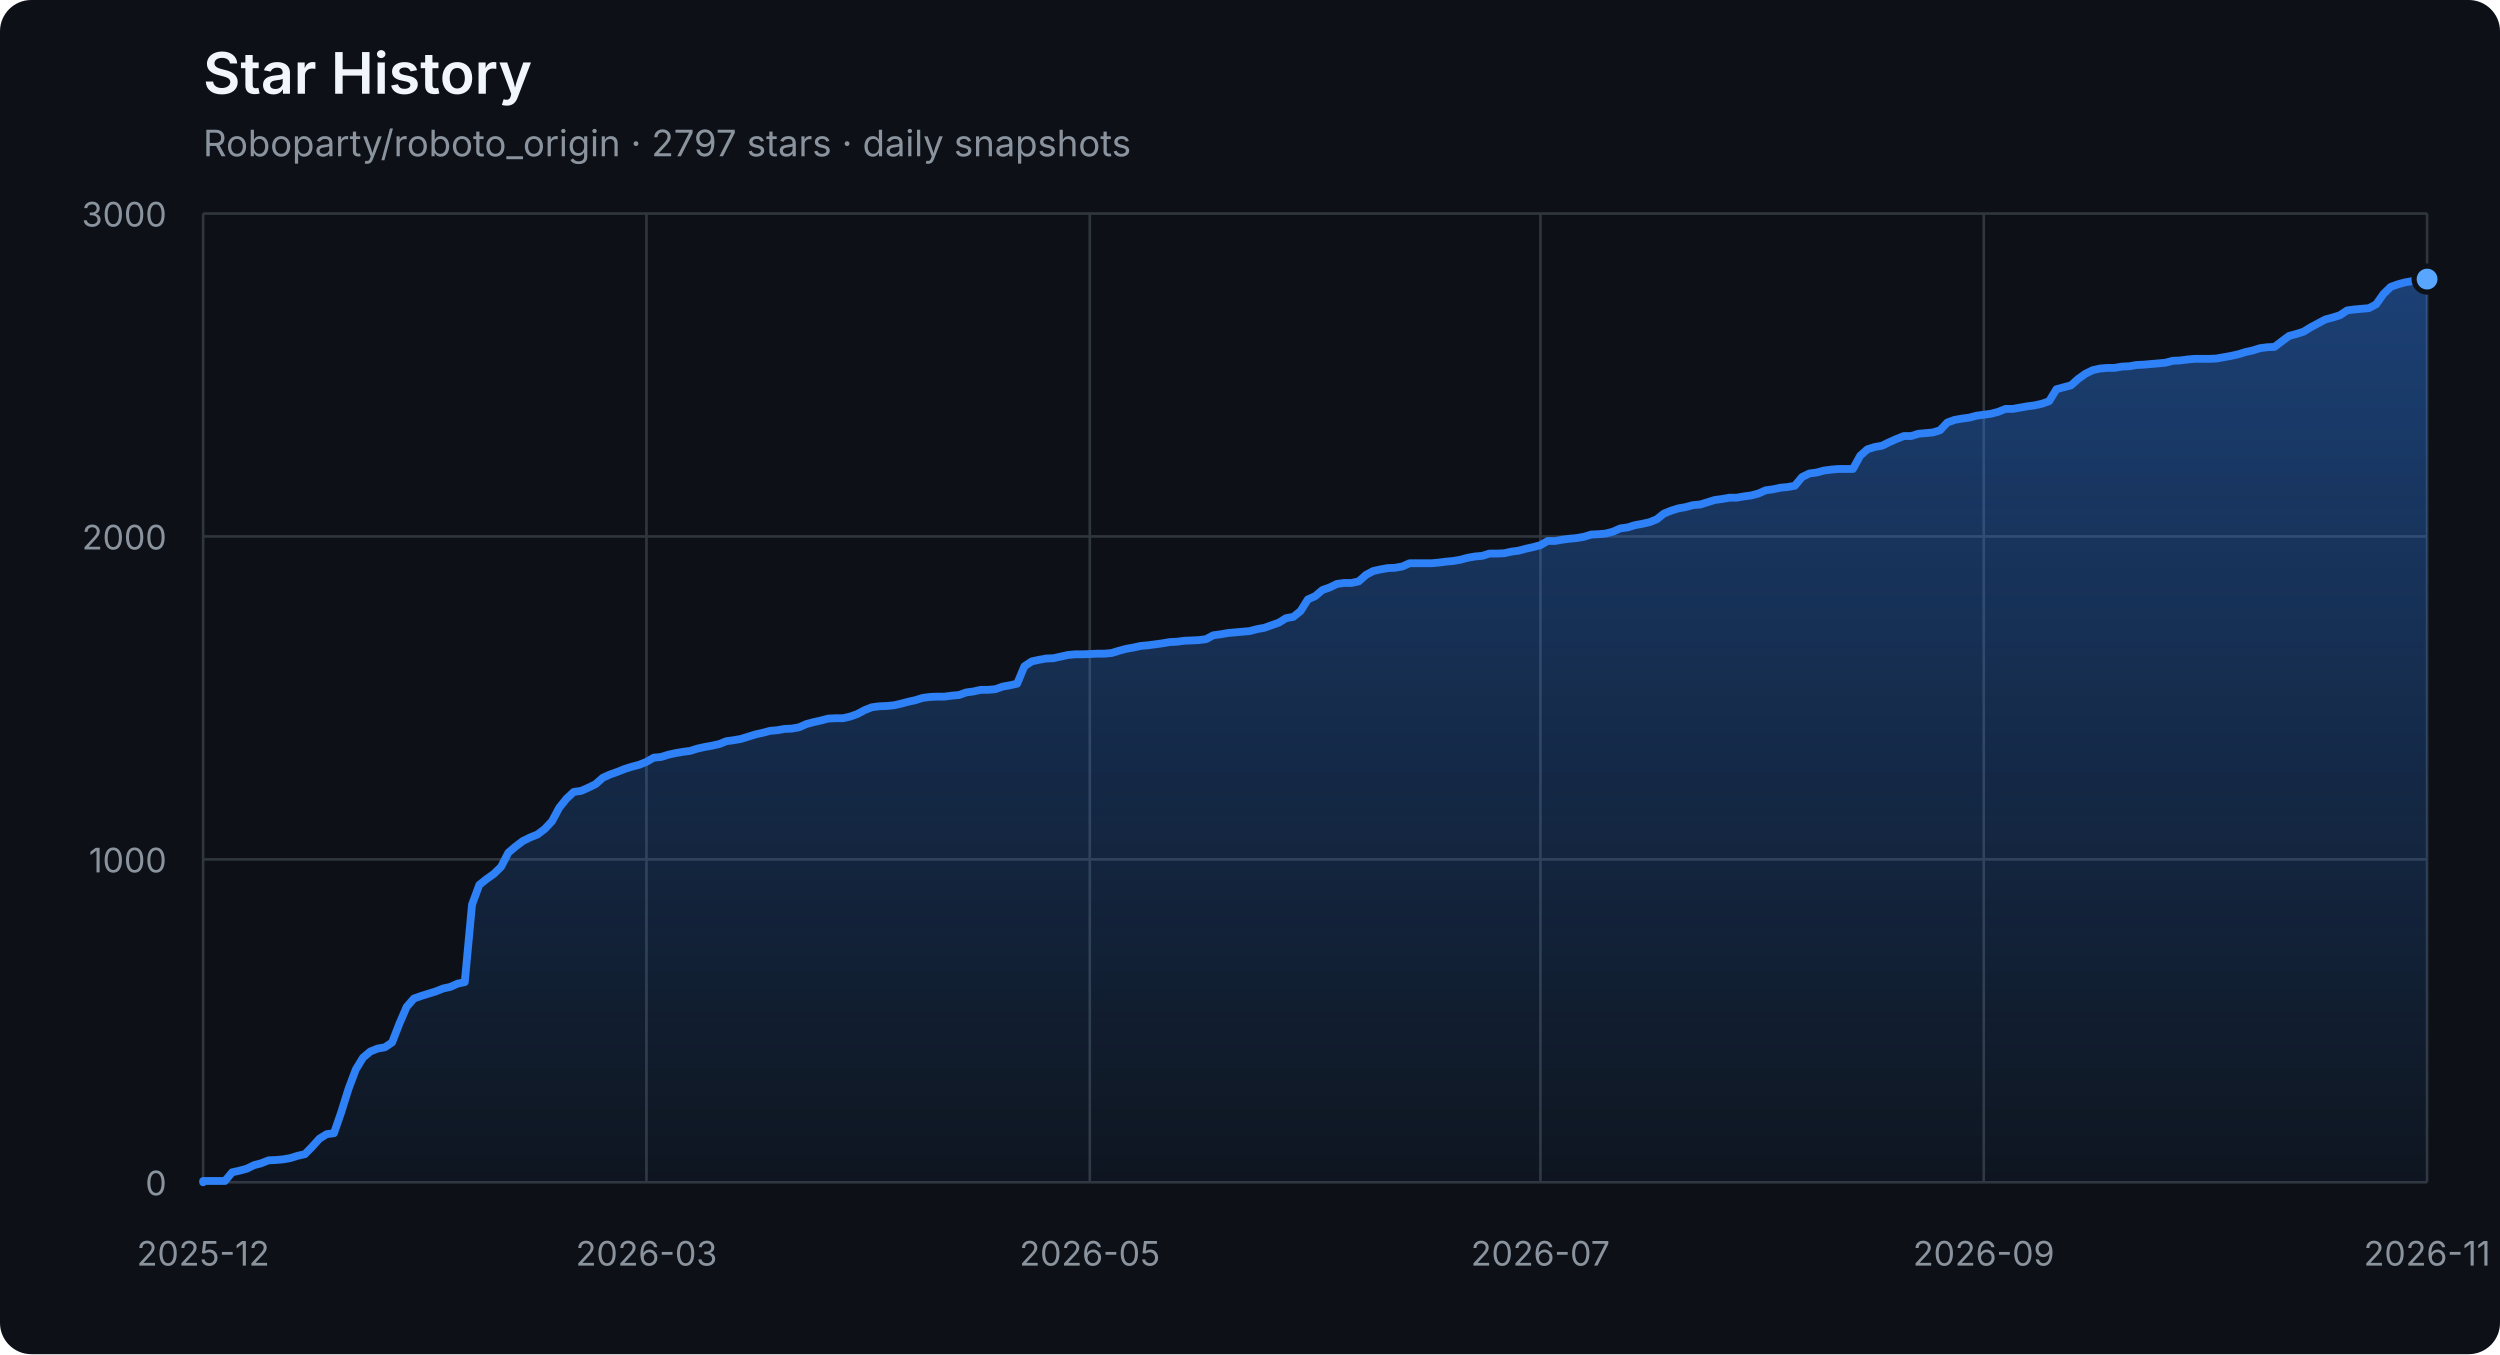
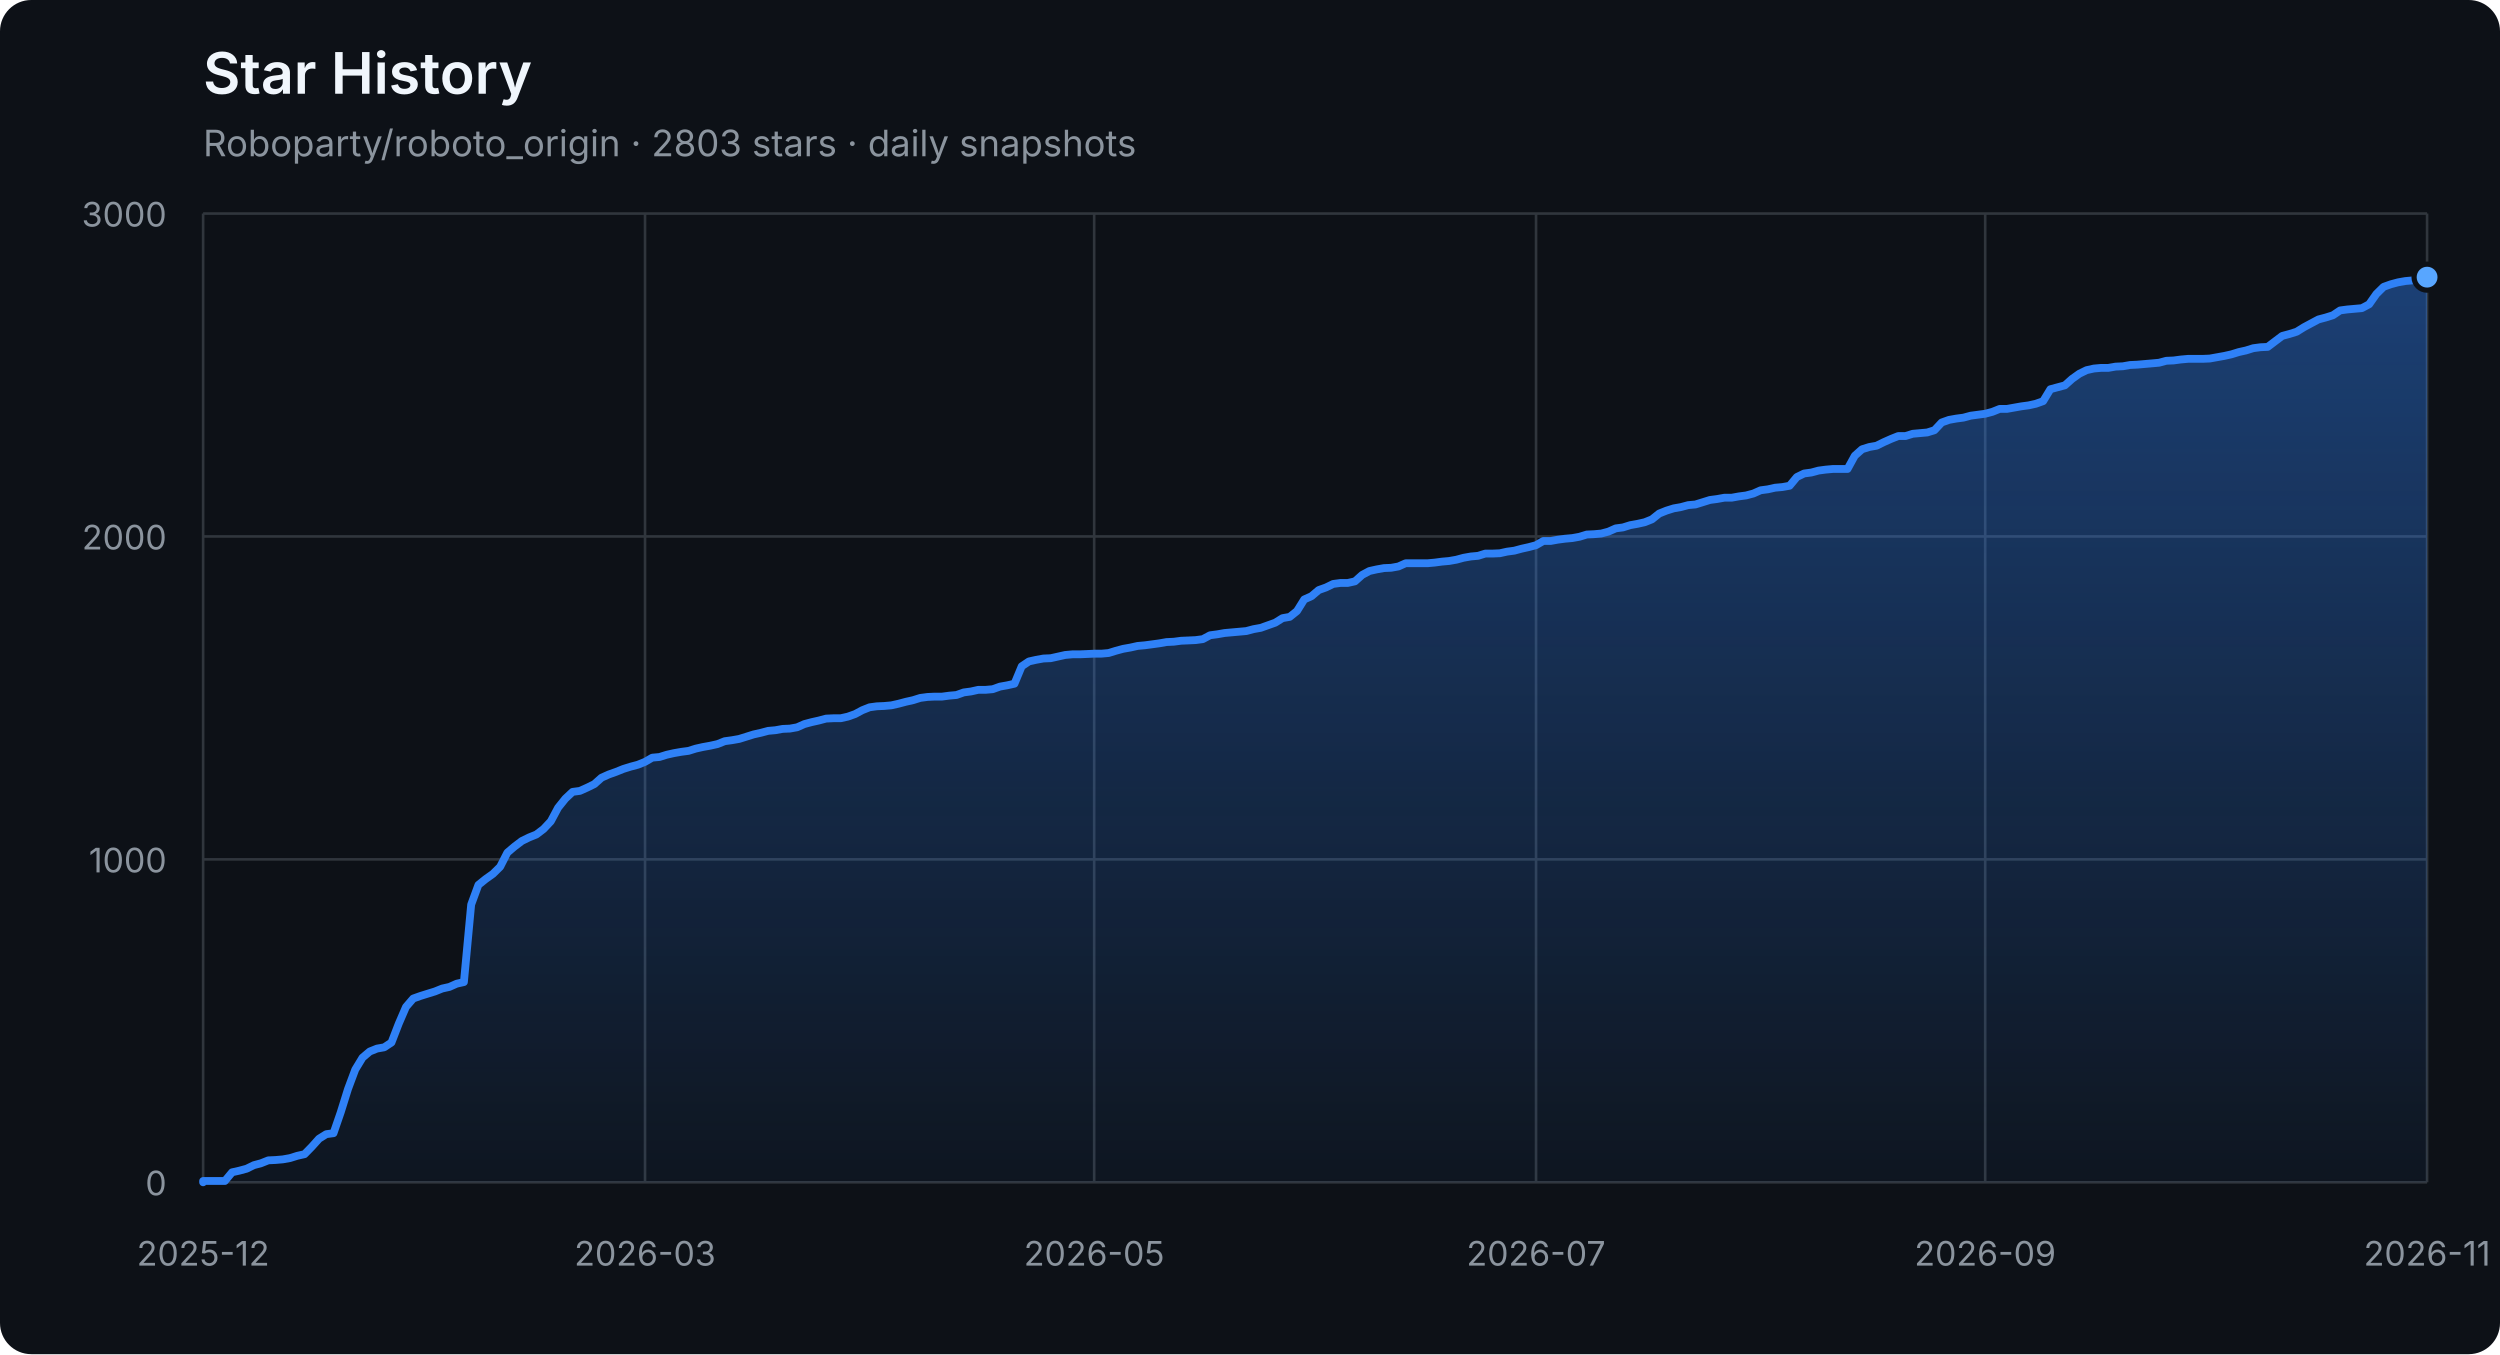
<svg xmlns="http://www.w3.org/2000/svg" width="960" height="520" viewBox="0 0 960 520" role="img" aria-labelledby="title description">
  <defs>
    <linearGradient id="area" x1="0" y1="0" x2="0" y2="1">
      <stop offset="0%" stop-color="#2f81f7" stop-opacity="0.42" />
      <stop offset="100%" stop-color="#2f81f7" stop-opacity="0.04" />
    </linearGradient>
  </defs>
  <style>
    .axis { fill: #8b949e; font: 13px -apple-system, BlinkMacSystemFont, "Segoe UI", sans-serif; }
    .grid { stroke: #30363d; stroke-width: 1; }
    .title { fill: #f0f6fc; font: 600 22px -apple-system, BlinkMacSystemFont, "Segoe UI", sans-serif; }
    .subtitle { fill: #8b949e; font: 14px -apple-system, BlinkMacSystemFont, "Segoe UI", sans-serif; }
  </style>
  <rect width="100%" height="100%" rx="12" fill="#0d1117" />
  <text x="78" y="36" class="title">Star History</text>
-   <text x="78" y="60" class="subtitle">Roboparty/roboto_origin · 2797 stars · daily snapshots</text>
+   <text x="78" y="60" class="subtitle">Roboparty/roboto_origin · 2803 stars · daily snapshots</text>
  <line x1="78" y1="454.00" x2="932" y2="454.00" class="grid" />
  <text x="64" y="459.00" class="axis" text-anchor="end">0</text>
  <line x1="78" y1="330.00" x2="932" y2="330.00" class="grid" />
  <text x="64" y="335.00" class="axis" text-anchor="end">1000</text>
  <line x1="78" y1="206.00" x2="932" y2="206.00" class="grid" />
  <text x="64" y="211.00" class="axis" text-anchor="end">2000</text>
  <line x1="78" y1="82.00" x2="932" y2="82.00" class="grid" />
  <text x="64" y="87.00" class="axis" text-anchor="end">3000</text>
  <line x1="78.00" y1="82" x2="78.00" y2="454" class="grid" />
  <text x="78.00" y="486" class="axis" text-anchor="middle">2025-12</text>
-   <line x1="248.24" y1="82" x2="248.24" y2="454" class="grid" />
-   <text x="248.24" y="486" class="axis" text-anchor="middle">2026-03</text>
-   <line x1="418.48" y1="82" x2="418.48" y2="454" class="grid" />
-   <text x="418.48" y="486" class="axis" text-anchor="middle">2026-05</text>
-   <line x1="591.52" y1="82" x2="591.52" y2="454" class="grid" />
-   <text x="591.52" y="486" class="axis" text-anchor="middle">2026-07</text>
-   <line x1="761.76" y1="82" x2="761.76" y2="454" class="grid" />
-   <text x="761.76" y="486" class="axis" text-anchor="middle">2026-09</text>
+   <line x1="247.69" y1="82" x2="247.69" y2="454" class="grid" />
+   <text x="247.69" y="486" class="axis" text-anchor="middle">2026-03</text>
+   <line x1="420.16" y1="82" x2="420.16" y2="454" class="grid" />
+   <text x="420.16" y="486" class="axis" text-anchor="middle">2026-05</text>
+   <line x1="589.84" y1="82" x2="589.84" y2="454" class="grid" />
+   <text x="589.84" y="486" class="axis" text-anchor="middle">2026-07</text>
+   <line x1="762.31" y1="82" x2="762.31" y2="454" class="grid" />
+   <text x="762.31" y="486" class="axis" text-anchor="middle">2026-09</text>
  <line x1="932.00" y1="82" x2="932.00" y2="454" class="grid" />
  <text x="932.00" y="486" class="axis" text-anchor="middle">2026-11</text>
-   <polygon points="78,454 78.00,454.00 78.00,453.50 80.79,453.50 83.58,453.50 86.37,453.50 89.16,450.16 91.95,449.54 94.75,448.79 97.54,447.43 100.33,446.68 103.12,445.57 105.91,445.44 108.70,445.20 111.49,444.70 114.28,443.83 117.07,443.21 119.86,440.36 122.65,437.26 125.44,435.52 128.24,435.15 131.03,427.09 133.82,418.16 136.61,410.72 139.40,406.14 142.19,403.78 144.98,402.66 147.77,402.17 150.56,400.31 153.35,393.12 156.14,386.67 158.93,383.44 161.73,382.45 164.52,381.58 167.31,380.72 170.10,379.60 172.89,378.98 175.68,377.74 178.47,377.12 181.26,347.36 184.05,339.80 186.84,337.56 189.63,335.58 192.42,332.85 195.22,327.40 198.01,325.04 200.80,322.93 203.59,321.57 206.38,320.45 209.17,318.34 211.96,315.37 214.75,310.16 217.54,306.69 220.33,304.08 223.12,303.71 225.92,302.47 228.71,301.11 231.50,298.63 234.29,297.39 237.08,296.40 239.87,295.28 242.66,294.41 245.45,293.67 248.24,292.55 251.03,290.94 253.82,290.69 256.61,289.82 259.41,289.20 262.20,288.71 264.99,288.34 267.78,287.47 270.57,286.85 273.36,286.35 276.15,285.73 278.94,284.62 281.73,284.24 284.52,283.75 287.31,282.88 290.10,282.01 292.90,281.39 295.69,280.65 298.48,280.40 301.27,279.90 304.06,279.78 306.85,279.28 309.64,278.04 312.43,277.30 315.22,276.68 318.01,275.94 320.80,275.81 323.59,275.81 326.39,275.19 329.18,274.20 331.97,272.71 334.76,271.60 337.55,271.22 340.34,271.10 343.13,270.85 345.92,270.23 348.71,269.49 351.50,268.87 354.29,268.00 357.08,267.63 359.88,267.50 362.67,267.50 365.46,267.13 368.25,266.88 371.04,265.89 373.83,265.52 376.62,264.90 379.41,264.90 382.20,264.65 384.99,263.66 387.78,263.16 390.58,262.54 393.37,255.85 396.16,253.99 398.95,253.37 401.74,252.87 404.53,252.75 407.32,252.13 410.11,251.51 412.90,251.26 415.69,251.26 418.48,251.14 421.27,251.01 424.07,251.01 426.86,250.76 429.65,249.90 432.44,249.15 435.23,248.66 438.02,248.04 440.81,247.79 443.60,247.42 446.39,247.04 449.18,246.55 451.97,246.42 454.76,246.05 457.56,245.93 460.35,245.80 463.14,245.43 465.93,243.94 468.72,243.57 471.51,243.08 474.30,242.83 477.09,242.58 479.88,242.33 482.67,241.59 485.46,241.09 488.25,240.10 491.05,239.11 493.84,237.37 496.63,236.88 499.42,234.64 502.21,230.18 505.00,228.94 507.79,226.58 510.58,225.59 513.37,224.23 516.16,223.86 518.95,223.86 521.75,223.24 524.54,220.76 527.33,219.27 530.12,218.65 532.91,218.15 535.70,218.03 538.49,217.53 541.28,216.29 544.07,216.29 546.86,216.29 549.65,216.29 552.44,216.04 555.24,215.67 558.03,215.42 560.82,214.93 563.61,214.18 566.40,213.69 569.19,213.44 571.98,212.57 574.77,212.57 577.56,212.45 580.35,211.83 583.14,211.46 585.93,210.71 588.73,210.09 591.52,209.35 594.31,207.74 597.10,207.74 599.89,207.24 602.68,206.87 605.47,206.62 608.26,206.12 611.05,205.26 613.84,205.13 616.63,204.88 619.42,204.14 622.22,202.90 625.01,202.53 627.80,201.66 630.59,201.16 633.38,200.54 636.17,199.43 638.96,197.20 641.75,196.08 644.54,195.21 647.33,194.72 650.12,193.97 652.92,193.72 655.71,192.86 658.50,191.99 661.29,191.62 664.08,191.12 666.87,191.12 669.66,190.62 672.45,190.25 675.24,189.51 678.03,188.27 680.82,187.90 683.61,187.28 686.41,187.03 689.20,186.53 691.99,183.18 694.78,181.82 697.57,181.45 700.36,180.70 703.15,180.33 705.94,180.08 708.73,180.08 711.52,180.08 714.31,175.00 717.10,172.52 719.90,171.65 722.69,171.16 725.48,169.79 728.27,168.55 731.06,167.44 733.85,167.44 736.64,166.57 739.43,166.32 742.22,166.07 745.01,165.20 747.80,162.23 750.59,161.24 753.39,160.74 756.18,160.37 758.97,159.62 761.76,159.25 764.55,158.88 767.34,158.14 770.13,157.02 772.92,157.02 775.71,156.52 778.50,156.03 781.29,155.66 784.08,155.04 786.88,154.04 789.67,149.46 792.46,148.71 795.25,147.97 798.04,145.49 800.83,143.50 803.62,142.14 806.41,141.52 809.20,141.27 811.99,141.27 814.78,140.78 817.58,140.65 820.37,140.16 823.16,140.03 825.95,139.78 828.74,139.54 831.53,139.29 834.32,138.54 837.11,138.42 839.90,138.05 842.69,137.80 845.48,137.80 848.27,137.80 851.07,137.68 853.86,137.18 856.65,136.68 859.44,136.06 862.23,135.20 865.02,134.58 867.81,133.71 870.60,133.34 873.39,133.21 876.18,131.10 878.97,129.00 881.76,128.25 884.56,127.38 887.35,125.65 890.14,124.16 892.93,122.67 895.72,121.93 898.51,121.06 901.30,119.20 904.09,118.83 906.88,118.58 909.67,118.33 912.46,116.84 915.25,112.88 918.05,110.15 920.84,109.16 923.63,108.41 926.42,107.92 929.21,107.67 932.00,107.17 932.00,454" fill="url(#area)" />
-   <polyline points="78.00,454.00 78.00,453.50 80.79,453.50 83.58,453.50 86.37,453.50 89.16,450.16 91.95,449.54 94.75,448.79 97.54,447.43 100.33,446.68 103.12,445.57 105.91,445.44 108.70,445.20 111.49,444.70 114.28,443.83 117.07,443.21 119.86,440.36 122.65,437.26 125.44,435.52 128.24,435.15 131.03,427.09 133.82,418.16 136.61,410.72 139.40,406.14 142.19,403.78 144.98,402.66 147.77,402.17 150.56,400.31 153.35,393.12 156.14,386.67 158.93,383.44 161.73,382.45 164.52,381.58 167.31,380.72 170.10,379.60 172.89,378.98 175.68,377.74 178.47,377.12 181.26,347.36 184.05,339.80 186.84,337.56 189.63,335.58 192.42,332.85 195.22,327.40 198.01,325.04 200.80,322.93 203.59,321.57 206.38,320.45 209.17,318.34 211.96,315.37 214.75,310.16 217.54,306.69 220.33,304.08 223.12,303.71 225.92,302.47 228.71,301.11 231.50,298.63 234.29,297.39 237.08,296.40 239.87,295.28 242.66,294.41 245.45,293.67 248.24,292.55 251.03,290.94 253.82,290.69 256.61,289.82 259.41,289.20 262.20,288.71 264.99,288.34 267.78,287.47 270.57,286.85 273.36,286.35 276.15,285.73 278.94,284.62 281.73,284.24 284.52,283.75 287.31,282.88 290.10,282.01 292.90,281.39 295.69,280.65 298.48,280.40 301.27,279.90 304.06,279.78 306.85,279.28 309.64,278.04 312.43,277.30 315.22,276.68 318.01,275.94 320.80,275.81 323.59,275.81 326.39,275.19 329.18,274.20 331.97,272.71 334.76,271.60 337.55,271.22 340.34,271.10 343.13,270.85 345.92,270.23 348.71,269.49 351.50,268.87 354.29,268.00 357.08,267.63 359.88,267.50 362.67,267.50 365.46,267.13 368.25,266.88 371.04,265.89 373.83,265.52 376.62,264.90 379.41,264.90 382.20,264.65 384.99,263.66 387.78,263.16 390.58,262.54 393.37,255.85 396.16,253.99 398.95,253.37 401.74,252.87 404.53,252.75 407.32,252.13 410.11,251.51 412.90,251.26 415.69,251.26 418.48,251.14 421.27,251.01 424.07,251.01 426.86,250.76 429.65,249.90 432.44,249.15 435.23,248.66 438.02,248.04 440.81,247.79 443.60,247.42 446.39,247.04 449.18,246.55 451.97,246.42 454.76,246.05 457.56,245.93 460.35,245.80 463.14,245.43 465.93,243.94 468.72,243.57 471.51,243.08 474.30,242.83 477.09,242.58 479.88,242.33 482.67,241.59 485.46,241.09 488.25,240.10 491.05,239.11 493.84,237.37 496.63,236.88 499.42,234.64 502.21,230.18 505.00,228.94 507.79,226.58 510.58,225.59 513.37,224.23 516.16,223.86 518.95,223.86 521.75,223.24 524.54,220.76 527.33,219.27 530.12,218.65 532.91,218.15 535.70,218.03 538.49,217.53 541.28,216.29 544.07,216.29 546.86,216.29 549.65,216.29 552.44,216.04 555.24,215.67 558.03,215.42 560.82,214.93 563.61,214.18 566.40,213.69 569.19,213.44 571.98,212.57 574.77,212.57 577.56,212.45 580.35,211.83 583.14,211.46 585.93,210.71 588.73,210.09 591.52,209.35 594.31,207.74 597.10,207.74 599.89,207.24 602.68,206.87 605.47,206.62 608.26,206.12 611.05,205.26 613.84,205.13 616.63,204.88 619.42,204.14 622.22,202.90 625.01,202.53 627.80,201.66 630.59,201.16 633.38,200.54 636.17,199.43 638.96,197.20 641.75,196.08 644.54,195.21 647.33,194.72 650.12,193.97 652.92,193.72 655.71,192.86 658.50,191.99 661.29,191.62 664.08,191.12 666.87,191.12 669.66,190.62 672.45,190.25 675.24,189.51 678.03,188.27 680.82,187.90 683.61,187.28 686.41,187.03 689.20,186.53 691.99,183.18 694.78,181.82 697.57,181.45 700.36,180.70 703.15,180.33 705.94,180.08 708.73,180.08 711.52,180.08 714.31,175.00 717.10,172.52 719.90,171.65 722.69,171.16 725.48,169.79 728.27,168.55 731.06,167.44 733.85,167.44 736.64,166.57 739.43,166.32 742.22,166.07 745.01,165.20 747.80,162.23 750.59,161.24 753.39,160.74 756.18,160.37 758.97,159.62 761.76,159.25 764.55,158.88 767.34,158.14 770.13,157.02 772.92,157.02 775.71,156.52 778.50,156.03 781.29,155.66 784.08,155.04 786.88,154.04 789.67,149.46 792.46,148.71 795.25,147.97 798.04,145.49 800.83,143.50 803.62,142.14 806.41,141.52 809.20,141.27 811.99,141.27 814.78,140.78 817.58,140.65 820.37,140.16 823.16,140.03 825.95,139.78 828.74,139.54 831.53,139.29 834.32,138.54 837.11,138.42 839.90,138.05 842.69,137.80 845.48,137.80 848.27,137.80 851.07,137.68 853.86,137.18 856.65,136.68 859.44,136.06 862.23,135.20 865.02,134.58 867.81,133.71 870.60,133.34 873.39,133.21 876.18,131.10 878.97,129.00 881.76,128.25 884.56,127.38 887.35,125.65 890.14,124.16 892.93,122.67 895.72,121.93 898.51,121.06 901.30,119.20 904.09,118.83 906.88,118.58 909.67,118.33 912.46,116.84 915.25,112.88 918.05,110.15 920.84,109.16 923.63,108.41 926.42,107.92 929.21,107.67 932.00,107.17" fill="none" stroke="#2f81f7" stroke-width="3" stroke-linejoin="round" stroke-linecap="round" />
-   <circle cx="932.00" cy="107.17" r="5" fill="#58a6ff" stroke="#0d1117" stroke-width="2" />
+   <polygon points="78,454 78.00,454.00 78.00,453.50 80.78,453.50 83.56,453.50 86.35,453.50 89.13,450.16 91.91,449.54 94.69,448.79 97.47,447.43 100.25,446.68 103.04,445.57 105.82,445.44 108.60,445.20 111.38,444.70 114.16,443.83 116.94,443.21 119.73,440.36 122.51,437.26 125.29,435.52 128.07,435.15 130.85,427.09 133.64,418.16 136.42,410.72 139.20,406.14 141.98,403.78 144.76,402.66 147.54,402.17 150.33,400.31 153.11,393.12 155.89,386.67 158.67,383.44 161.45,382.45 164.23,381.58 167.02,380.72 169.80,379.60 172.58,378.98 175.36,377.74 178.14,377.12 180.93,347.36 183.71,339.80 186.49,337.56 189.27,335.58 192.05,332.85 194.83,327.40 197.62,325.04 200.40,322.93 203.18,321.57 205.96,320.45 208.74,318.34 211.52,315.37 214.31,310.16 217.09,306.69 219.87,304.08 222.65,303.71 225.43,302.47 228.21,301.11 231.00,298.63 233.78,297.39 236.56,296.40 239.34,295.28 242.12,294.41 244.91,293.67 247.69,292.55 250.47,290.94 253.25,290.69 256.03,289.82 258.81,289.20 261.60,288.71 264.38,288.34 267.16,287.47 269.94,286.85 272.72,286.35 275.50,285.73 278.29,284.62 281.07,284.24 283.85,283.75 286.63,282.88 289.41,282.01 292.20,281.39 294.98,280.65 297.76,280.40 300.54,279.90 303.32,279.78 306.10,279.28 308.89,278.04 311.67,277.30 314.45,276.68 317.23,275.94 320.01,275.81 322.79,275.81 325.58,275.19 328.36,274.20 331.14,272.71 333.92,271.60 336.70,271.22 339.49,271.10 342.27,270.85 345.05,270.23 347.83,269.49 350.61,268.87 353.39,268.00 356.18,267.63 358.96,267.50 361.74,267.50 364.52,267.13 367.30,266.88 370.08,265.89 372.87,265.52 375.65,264.90 378.43,264.90 381.21,264.65 383.99,263.66 386.78,263.16 389.56,262.54 392.34,255.85 395.12,253.99 397.90,253.37 400.68,252.87 403.47,252.75 406.25,252.13 409.03,251.51 411.81,251.26 414.59,251.26 417.37,251.14 420.16,251.01 422.94,251.01 425.72,250.76 428.50,249.90 431.28,249.15 434.07,248.66 436.85,248.04 439.63,247.79 442.41,247.42 445.19,247.04 447.97,246.55 450.76,246.42 453.54,246.05 456.32,245.93 459.10,245.80 461.88,245.43 464.66,243.94 467.45,243.57 470.23,243.08 473.01,242.83 475.79,242.58 478.57,242.33 481.36,241.59 484.14,241.09 486.92,240.10 489.70,239.11 492.48,237.37 495.26,236.88 498.05,234.64 500.83,230.18 503.61,228.94 506.39,226.58 509.17,225.59 511.95,224.23 514.74,223.86 517.52,223.86 520.30,223.24 523.08,220.76 525.86,219.27 528.64,218.65 531.43,218.15 534.21,218.03 536.99,217.53 539.77,216.29 542.55,216.29 545.34,216.29 548.12,216.29 550.90,216.04 553.68,215.67 556.46,215.42 559.24,214.93 562.03,214.18 564.81,213.69 567.59,213.44 570.37,212.57 573.15,212.57 575.93,212.45 578.72,211.83 581.50,211.46 584.28,210.71 587.06,210.09 589.84,209.35 592.63,207.74 595.41,207.74 598.19,207.24 600.97,206.87 603.75,206.62 606.53,206.12 609.32,205.26 612.10,205.13 614.88,204.88 617.66,204.14 620.44,202.90 623.22,202.53 626.01,201.66 628.79,201.16 631.57,200.54 634.35,199.43 637.13,197.20 639.92,196.08 642.70,195.21 645.48,194.72 648.26,193.97 651.04,193.72 653.82,192.86 656.61,191.99 659.39,191.62 662.17,191.12 664.95,191.12 667.73,190.62 670.51,190.25 673.30,189.51 676.08,188.27 678.86,187.90 681.64,187.28 684.42,187.03 687.21,186.53 689.99,183.18 692.77,181.82 695.55,181.45 698.33,180.70 701.11,180.33 703.90,180.08 706.68,180.08 709.46,180.08 712.24,175.00 715.02,172.52 717.80,171.65 720.59,171.16 723.37,169.79 726.15,168.55 728.93,167.44 731.71,167.44 734.50,166.57 737.28,166.32 740.06,166.07 742.84,165.20 745.62,162.23 748.40,161.24 751.19,160.74 753.97,160.37 756.75,159.62 759.53,159.25 762.31,158.88 765.09,158.14 767.88,157.02 770.66,157.02 773.44,156.52 776.22,156.03 779.00,155.66 781.79,155.04 784.57,154.04 787.35,149.46 790.13,148.71 792.91,147.97 795.69,145.49 798.48,143.50 801.26,142.14 804.04,141.52 806.82,141.27 809.60,141.27 812.38,140.78 815.17,140.65 817.95,140.16 820.73,140.03 823.51,139.78 826.29,139.54 829.07,139.29 831.86,138.54 834.64,138.42 837.42,138.05 840.20,137.80 842.98,137.80 845.77,137.80 848.55,137.68 851.33,137.18 854.11,136.68 856.89,136.06 859.67,135.20 862.46,134.58 865.24,133.71 868.02,133.34 870.80,133.21 873.58,131.10 876.36,129.00 879.15,128.25 881.93,127.38 884.71,125.65 887.49,124.16 890.27,122.67 893.06,121.93 895.84,121.06 898.62,119.20 901.40,118.83 904.18,118.58 906.96,118.33 909.75,116.84 912.53,112.88 915.31,110.15 918.09,109.16 920.87,108.41 923.65,107.92 926.44,107.67 929.22,107.17 932.00,106.43 932.00,454" fill="url(#area)" />
+   <polyline points="78.00,454.00 78.00,453.50 80.78,453.50 83.56,453.50 86.35,453.50 89.13,450.16 91.91,449.54 94.69,448.79 97.47,447.43 100.25,446.68 103.04,445.57 105.82,445.44 108.60,445.20 111.38,444.70 114.16,443.83 116.94,443.21 119.73,440.36 122.51,437.26 125.29,435.52 128.07,435.15 130.85,427.09 133.64,418.16 136.42,410.72 139.20,406.14 141.98,403.78 144.76,402.66 147.54,402.17 150.33,400.31 153.11,393.12 155.89,386.67 158.67,383.44 161.45,382.45 164.23,381.58 167.02,380.72 169.80,379.60 172.58,378.98 175.36,377.74 178.14,377.12 180.93,347.36 183.71,339.80 186.49,337.56 189.27,335.58 192.05,332.85 194.83,327.40 197.62,325.04 200.40,322.93 203.18,321.57 205.96,320.45 208.74,318.34 211.52,315.37 214.31,310.16 217.09,306.69 219.87,304.08 222.65,303.71 225.43,302.47 228.21,301.11 231.00,298.63 233.78,297.39 236.56,296.40 239.34,295.28 242.12,294.41 244.91,293.67 247.69,292.55 250.47,290.94 253.25,290.69 256.03,289.82 258.81,289.20 261.60,288.71 264.38,288.34 267.16,287.47 269.94,286.85 272.72,286.35 275.50,285.73 278.29,284.62 281.07,284.24 283.85,283.75 286.63,282.88 289.41,282.01 292.20,281.39 294.98,280.65 297.76,280.40 300.54,279.90 303.32,279.78 306.10,279.28 308.89,278.04 311.67,277.30 314.45,276.68 317.23,275.94 320.01,275.81 322.79,275.81 325.58,275.19 328.36,274.20 331.14,272.71 333.92,271.60 336.70,271.22 339.49,271.10 342.27,270.85 345.05,270.23 347.83,269.49 350.61,268.87 353.39,268.00 356.18,267.63 358.96,267.50 361.74,267.50 364.52,267.13 367.30,266.88 370.08,265.89 372.87,265.52 375.65,264.90 378.43,264.90 381.21,264.65 383.99,263.66 386.78,263.16 389.56,262.54 392.34,255.85 395.12,253.99 397.90,253.37 400.68,252.87 403.47,252.75 406.25,252.13 409.03,251.51 411.81,251.26 414.59,251.26 417.37,251.14 420.16,251.01 422.94,251.01 425.72,250.76 428.50,249.90 431.28,249.15 434.07,248.66 436.85,248.04 439.63,247.79 442.41,247.42 445.19,247.04 447.97,246.55 450.76,246.42 453.54,246.05 456.32,245.93 459.10,245.80 461.88,245.43 464.66,243.94 467.45,243.57 470.23,243.08 473.01,242.83 475.79,242.58 478.57,242.33 481.36,241.59 484.14,241.09 486.92,240.10 489.70,239.11 492.48,237.37 495.26,236.88 498.05,234.64 500.83,230.18 503.61,228.94 506.39,226.58 509.17,225.59 511.95,224.23 514.74,223.86 517.52,223.86 520.30,223.24 523.08,220.76 525.86,219.27 528.64,218.65 531.43,218.15 534.21,218.03 536.99,217.53 539.77,216.29 542.55,216.29 545.34,216.29 548.12,216.29 550.90,216.04 553.68,215.67 556.46,215.42 559.24,214.93 562.03,214.18 564.81,213.69 567.59,213.44 570.37,212.57 573.15,212.57 575.93,212.45 578.72,211.83 581.50,211.46 584.28,210.71 587.06,210.09 589.84,209.35 592.63,207.74 595.41,207.74 598.19,207.24 600.97,206.87 603.75,206.62 606.53,206.12 609.32,205.26 612.10,205.13 614.88,204.88 617.66,204.14 620.44,202.90 623.22,202.53 626.01,201.66 628.79,201.16 631.57,200.54 634.35,199.43 637.13,197.20 639.92,196.08 642.70,195.21 645.48,194.72 648.26,193.97 651.04,193.72 653.82,192.86 656.61,191.99 659.39,191.62 662.17,191.12 664.95,191.12 667.73,190.62 670.51,190.25 673.30,189.51 676.08,188.27 678.86,187.90 681.64,187.28 684.42,187.03 687.21,186.53 689.99,183.18 692.77,181.82 695.55,181.45 698.33,180.70 701.11,180.33 703.90,180.08 706.68,180.08 709.46,180.08 712.24,175.00 715.02,172.52 717.80,171.65 720.59,171.16 723.37,169.79 726.15,168.55 728.93,167.44 731.71,167.44 734.50,166.57 737.28,166.32 740.06,166.07 742.84,165.20 745.62,162.23 748.40,161.24 751.19,160.74 753.97,160.37 756.75,159.62 759.53,159.25 762.31,158.88 765.09,158.14 767.88,157.02 770.66,157.02 773.44,156.52 776.22,156.03 779.00,155.66 781.79,155.04 784.57,154.04 787.35,149.46 790.13,148.71 792.91,147.97 795.69,145.49 798.48,143.50 801.26,142.14 804.04,141.52 806.82,141.27 809.60,141.27 812.38,140.78 815.17,140.65 817.95,140.16 820.73,140.03 823.51,139.78 826.29,139.54 829.07,139.29 831.86,138.54 834.64,138.42 837.42,138.05 840.20,137.80 842.98,137.80 845.77,137.80 848.55,137.68 851.33,137.18 854.11,136.68 856.89,136.06 859.67,135.20 862.46,134.58 865.24,133.71 868.02,133.34 870.80,133.21 873.58,131.10 876.36,129.00 879.15,128.25 881.93,127.38 884.71,125.65 887.49,124.16 890.27,122.67 893.06,121.93 895.84,121.06 898.62,119.20 901.40,118.83 904.18,118.58 906.96,118.33 909.75,116.84 912.53,112.88 915.31,110.15 918.09,109.16 920.87,108.41 923.65,107.92 926.44,107.67 929.22,107.17 932.00,106.43" fill="none" stroke="#2f81f7" stroke-width="3" stroke-linejoin="round" stroke-linecap="round" />
+   <circle cx="932.00" cy="106.43" r="5" fill="#58a6ff" stroke="#0d1117" stroke-width="2" />
</svg>
